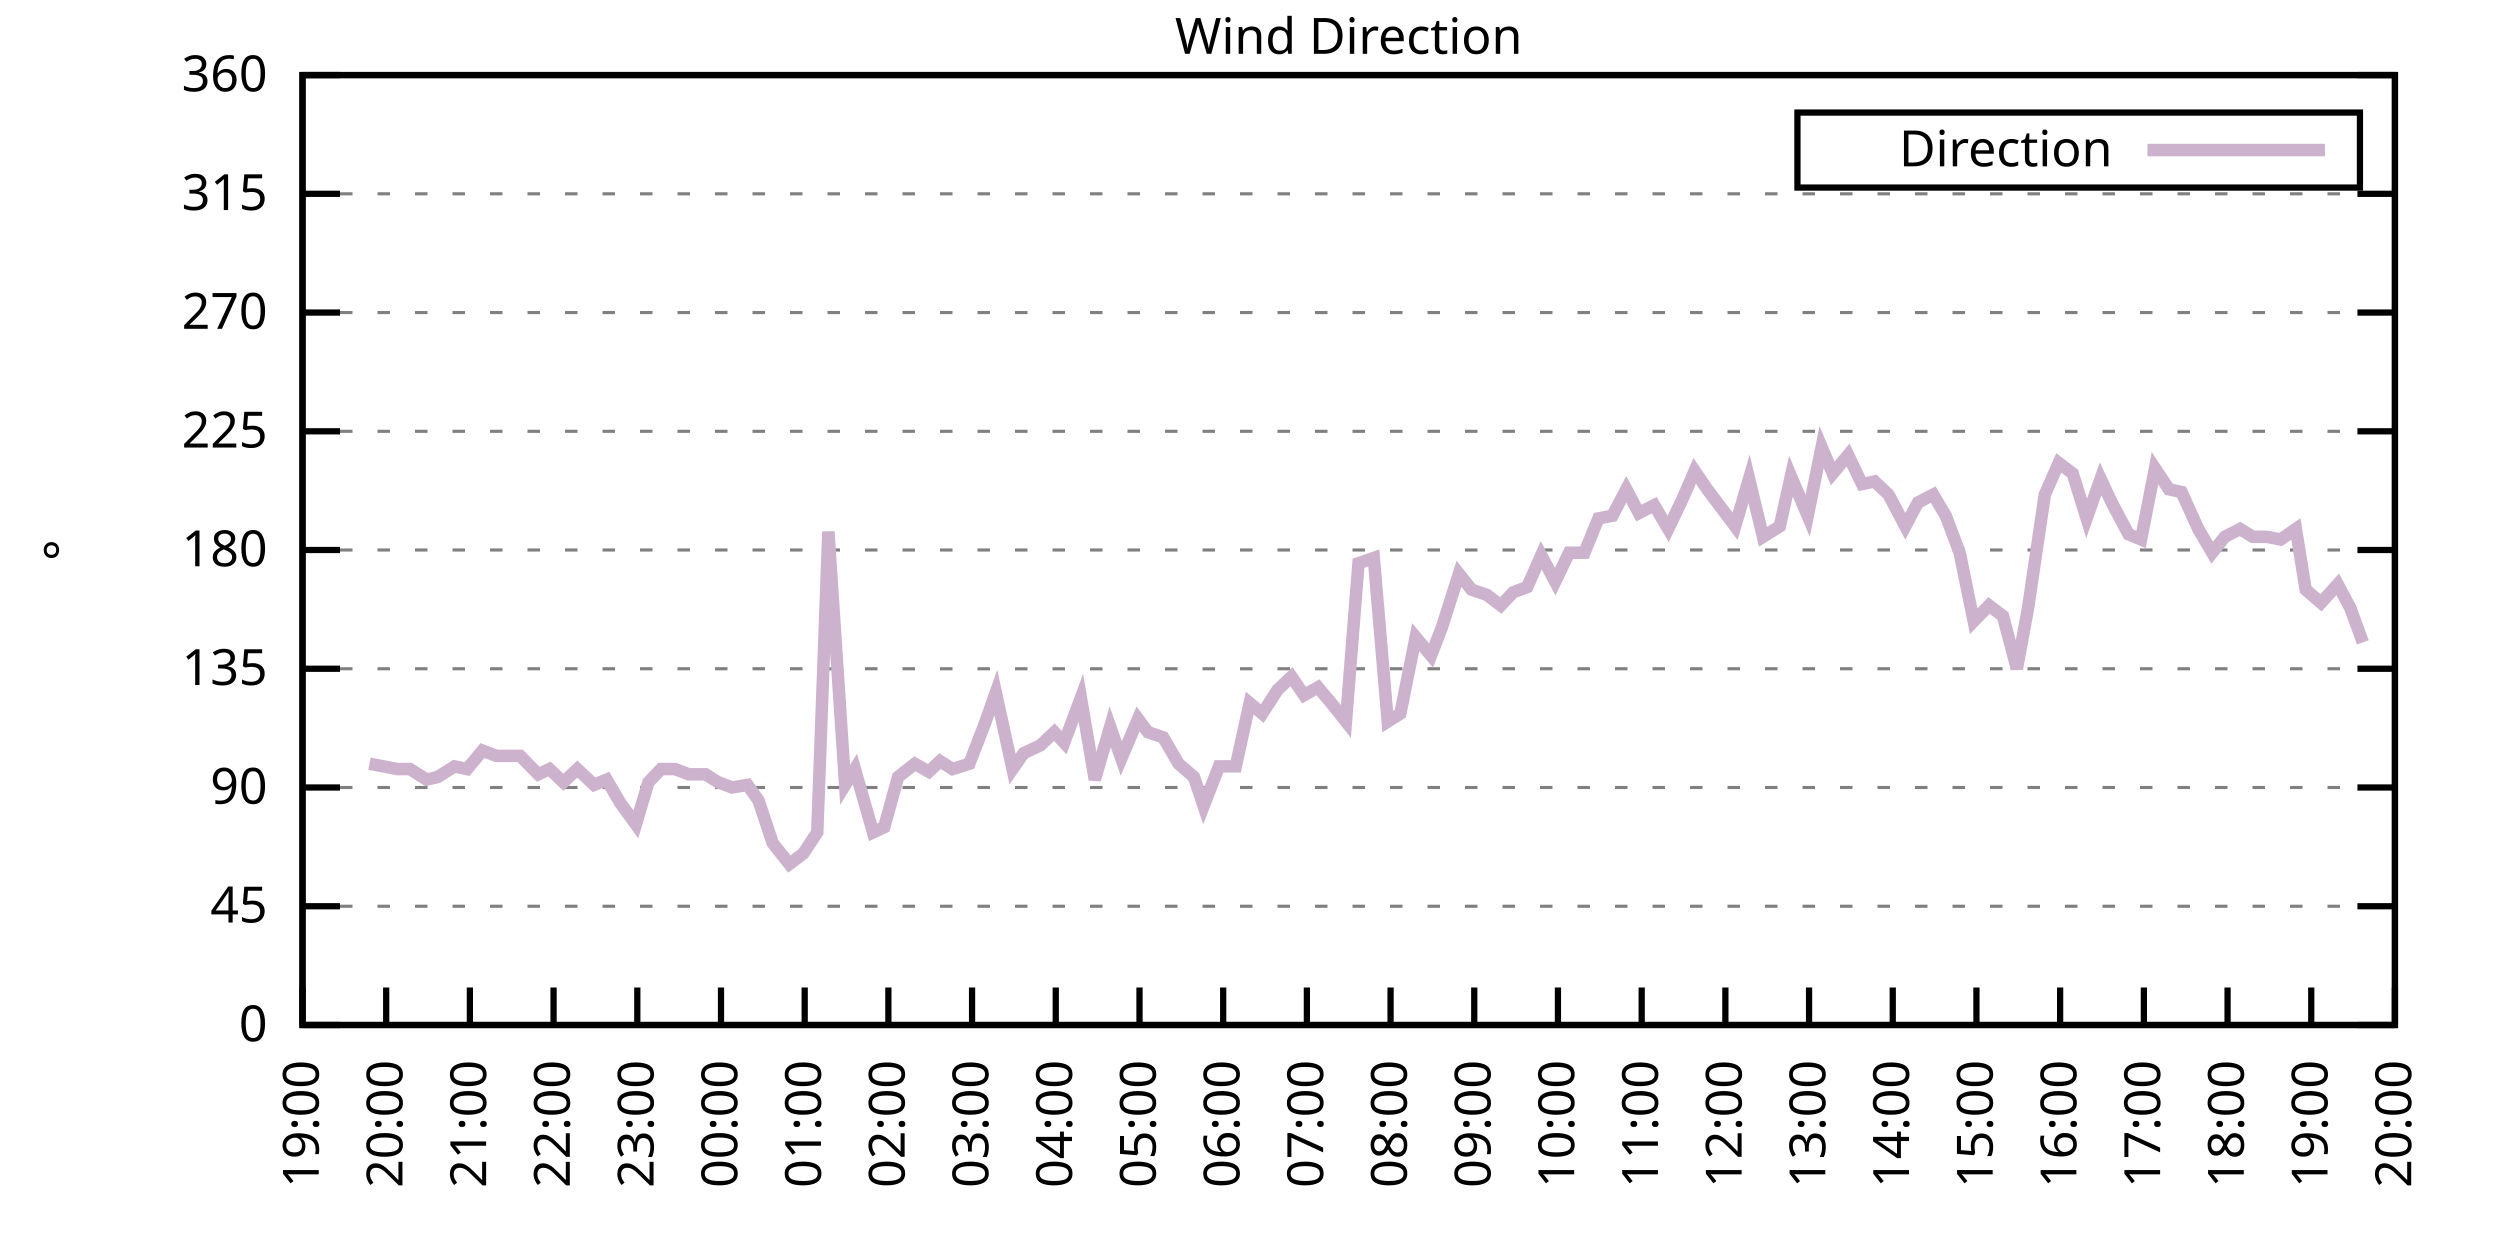
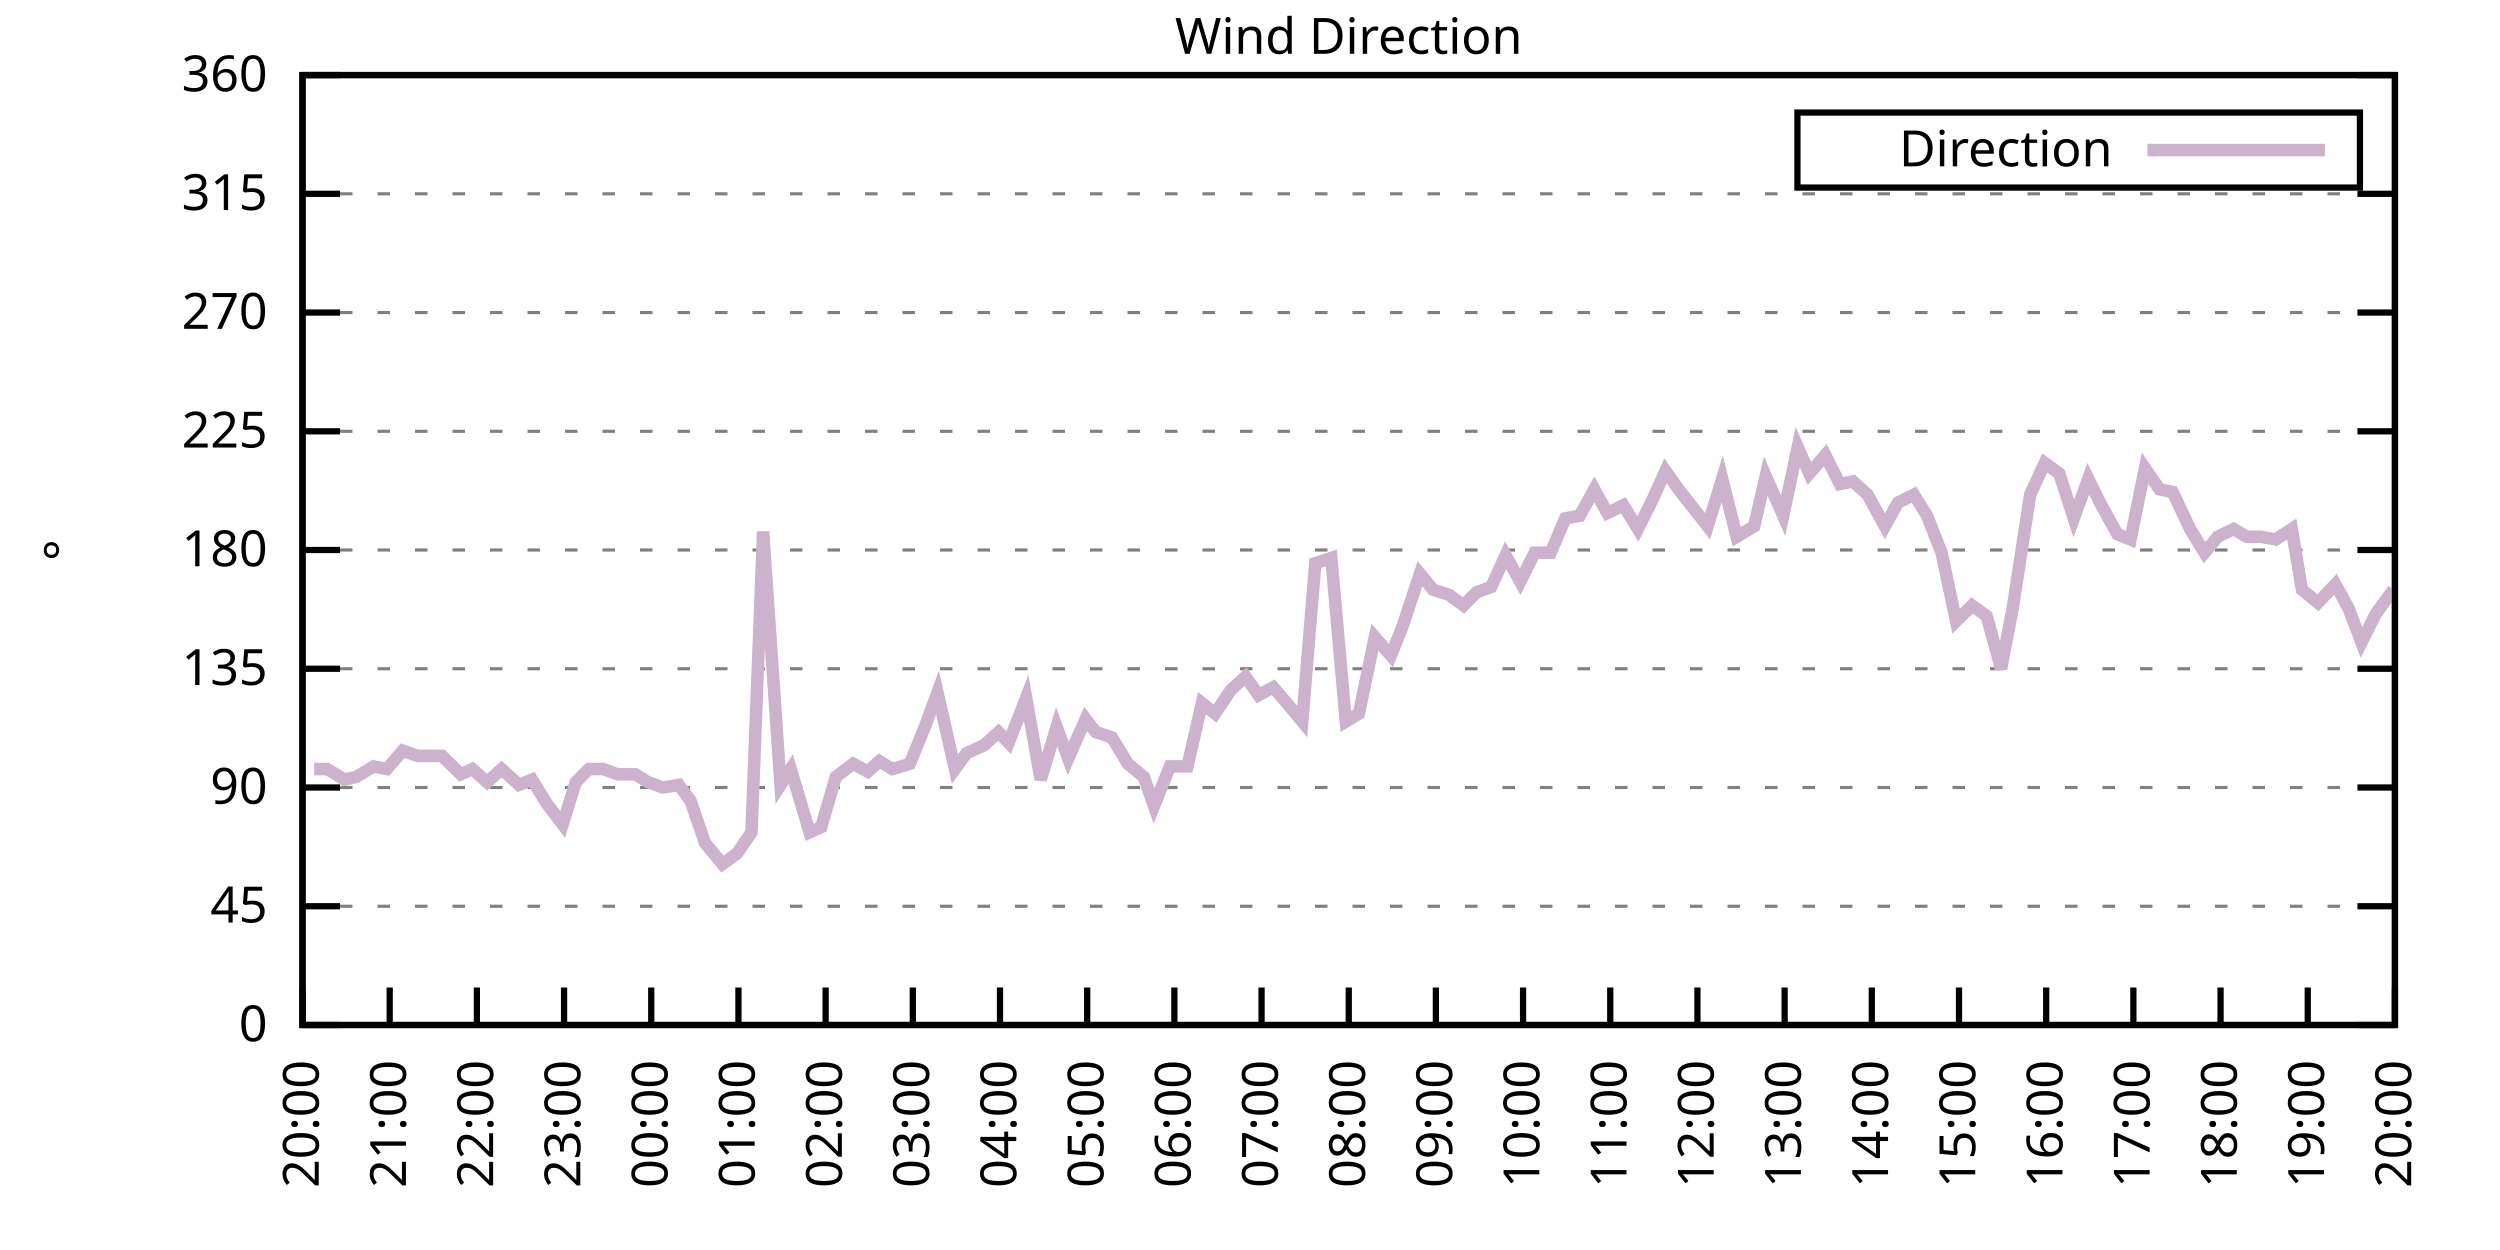
<svg xmlns="http://www.w3.org/2000/svg" xmlns:xlink="http://www.w3.org/1999/xlink" width="400" height="200" viewBox="0 0 400 200">
  <g id="gnuplot_canvas">
    <rect x="0" y="0" width="400" height="200" fill="none" />
    <defs>
      <circle id="gpDot" r="0.5" stroke-width="0.5" stroke="currentColor" />
      <path id="gpPt0" stroke-width="0.333" stroke="currentColor" d="M-1,0 h2 M0,-1 v2" />
      <path id="gpPt1" stroke-width="0.333" stroke="currentColor" d="M-1,-1 L1,1 M1,-1 L-1,1" />
      <path id="gpPt2" stroke-width="0.333" stroke="currentColor" d="M-1,0 L1,0 M0,-1 L0,1 M-1,-1 L1,1 M-1,1 L1,-1" />
      <rect id="gpPt3" stroke-width="0.333" stroke="currentColor" x="-1" y="-1" width="2" height="2" />
      <rect id="gpPt4" stroke-width="0.333" stroke="currentColor" fill="currentColor" x="-1" y="-1" width="2" height="2" />
      <circle id="gpPt5" stroke-width="0.333" stroke="currentColor" cx="0" cy="0" r="1" />
      <use xlink:href="#gpPt5" id="gpPt6" fill="currentColor" stroke="none" />
      <path id="gpPt7" stroke-width="0.333" stroke="currentColor" d="M0,-1.33 L-1.33,0.67 L1.33,0.67 z" />
      <use xlink:href="#gpPt7" id="gpPt8" fill="currentColor" stroke="none" />
      <use xlink:href="#gpPt7" id="gpPt9" stroke="currentColor" transform="rotate(180)" />
      <use xlink:href="#gpPt9" id="gpPt10" fill="currentColor" stroke="none" />
      <use xlink:href="#gpPt3" id="gpPt11" stroke="currentColor" transform="rotate(45)" />
      <use xlink:href="#gpPt11" id="gpPt12" fill="currentColor" stroke="none" />
      <path id="gpPt13" stroke-width="0.333" stroke="currentColor" d="M0,1.330 L1.265,0.411 L0.782,-1.067 L-0.782,-1.076 L-1.265,0.411 z" />
      <use xlink:href="#gpPt13" id="gpPt14" fill="currentColor" stroke="none" />
      <filter id="textbox" filterUnits="objectBoundingBox" x="0" y="0" height="1" width="1">
        <feFlood flood-color="white" flood-opacity="1" result="bgnd" />
        <feComposite in="SourceGraphic" in2="bgnd" operator="atop" />
      </filter>
      <filter id="greybox" filterUnits="objectBoundingBox" x="0" y="0" height="1" width="1">
        <feFlood flood-color="lightgrey" flood-opacity="1" result="grey" />
        <feComposite in="SourceGraphic" in2="grey" operator="atop" />
      </filter>
    </defs>
    <g fill="none" color="white" stroke="currentColor" stroke-width="1.00" stroke-linecap="butt" stroke-linejoin="miter">
</g>
    <g fill="none" color="black" stroke="currentColor" stroke-width="1.00" stroke-linecap="butt" stroke-linejoin="miter">
      <g stroke="none" shape-rendering="crispEdges">
        <polygon fill="rgb(255, 255, 255)" points="48.40,164.00 383.18,164.00 383.18,12.02 48.40,12.02 " />
      </g>
    </g>
    <g fill="none" color="black" stroke="currentColor" stroke-width="1.00" stroke-linecap="butt" stroke-linejoin="miter">
</g>
    <g fill="none" color="black" stroke="black" stroke-width="0.50" stroke-linecap="butt" stroke-linejoin="miter">
</g>
    <g fill="none" color="gray" stroke="currentColor" stroke-width="0.50" stroke-linecap="butt" stroke-linejoin="miter">
      <path stroke="gray" stroke-dasharray="2,4" class="gridline" d="M48.40,164.00 L383.19,164.00  " />
    </g>
    <g fill="none" color="gray" stroke="gray" stroke-width="1.00" stroke-linecap="butt" stroke-linejoin="miter">
</g>
    <g fill="none" color="black" stroke="currentColor" stroke-width="1.00" stroke-linecap="butt" stroke-linejoin="miter">
      <path stroke="black" d="M48.40,164.00 L54.40,164.00 M383.19,164.00 L377.19,164.00  " />
      <g transform="translate(42.80,166.60)" stroke="none" fill="black" font-family="Sans" font-size="8.00" text-anchor="end">
        <text>
          <tspan font-family="Sans"> 0</tspan>
        </text>
      </g>
    </g>
    <g fill="none" color="black" stroke="currentColor" stroke-width="1.00" stroke-linecap="butt" stroke-linejoin="miter">
</g>
    <g fill="none" color="black" stroke="black" stroke-width="0.50" stroke-linecap="butt" stroke-linejoin="miter">
</g>
    <g fill="none" color="gray" stroke="currentColor" stroke-width="0.50" stroke-linecap="butt" stroke-linejoin="miter">
      <path stroke="gray" stroke-dasharray="2,4" class="gridline" d="M48.40,145.00 L383.19,145.00  " />
    </g>
    <g fill="none" color="gray" stroke="gray" stroke-width="1.00" stroke-linecap="butt" stroke-linejoin="miter">
</g>
    <g fill="none" color="black" stroke="currentColor" stroke-width="1.00" stroke-linecap="butt" stroke-linejoin="miter">
      <path stroke="black" d="M48.40,145.00 L54.40,145.00 M383.19,145.00 L377.19,145.00  " />
      <g transform="translate(42.80,147.60)" stroke="none" fill="black" font-family="Sans" font-size="8.00" text-anchor="end">
        <text>
          <tspan font-family="Sans"> 45</tspan>
        </text>
      </g>
    </g>
    <g fill="none" color="black" stroke="currentColor" stroke-width="1.00" stroke-linecap="butt" stroke-linejoin="miter">
</g>
    <g fill="none" color="black" stroke="black" stroke-width="0.50" stroke-linecap="butt" stroke-linejoin="miter">
</g>
    <g fill="none" color="gray" stroke="currentColor" stroke-width="0.50" stroke-linecap="butt" stroke-linejoin="miter">
      <path stroke="gray" stroke-dasharray="2,4" class="gridline" d="M48.40,126.00 L383.19,126.00  " />
    </g>
    <g fill="none" color="gray" stroke="gray" stroke-width="1.00" stroke-linecap="butt" stroke-linejoin="miter">
</g>
    <g fill="none" color="black" stroke="currentColor" stroke-width="1.00" stroke-linecap="butt" stroke-linejoin="miter">
      <path stroke="black" d="M48.40,126.00 L54.40,126.00 M383.19,126.00 L377.19,126.00  " />
      <g transform="translate(42.80,128.60)" stroke="none" fill="black" font-family="Sans" font-size="8.00" text-anchor="end">
        <text>
          <tspan font-family="Sans"> 90</tspan>
        </text>
      </g>
    </g>
    <g fill="none" color="black" stroke="currentColor" stroke-width="1.00" stroke-linecap="butt" stroke-linejoin="miter">
</g>
    <g fill="none" color="black" stroke="black" stroke-width="0.50" stroke-linecap="butt" stroke-linejoin="miter">
</g>
    <g fill="none" color="gray" stroke="currentColor" stroke-width="0.50" stroke-linecap="butt" stroke-linejoin="miter">
      <path stroke="gray" stroke-dasharray="2,4" class="gridline" d="M48.40,107.00 L383.19,107.00  " />
    </g>
    <g fill="none" color="gray" stroke="gray" stroke-width="1.00" stroke-linecap="butt" stroke-linejoin="miter">
</g>
    <g fill="none" color="black" stroke="currentColor" stroke-width="1.00" stroke-linecap="butt" stroke-linejoin="miter">
      <path stroke="black" d="M48.40,107.00 L54.40,107.00 M383.19,107.00 L377.19,107.00  " />
      <g transform="translate(42.80,109.60)" stroke="none" fill="black" font-family="Sans" font-size="8.00" text-anchor="end">
        <text>
          <tspan font-family="Sans"> 135</tspan>
        </text>
      </g>
    </g>
    <g fill="none" color="black" stroke="currentColor" stroke-width="1.00" stroke-linecap="butt" stroke-linejoin="miter">
</g>
    <g fill="none" color="black" stroke="black" stroke-width="0.50" stroke-linecap="butt" stroke-linejoin="miter">
</g>
    <g fill="none" color="gray" stroke="currentColor" stroke-width="0.50" stroke-linecap="butt" stroke-linejoin="miter">
      <path stroke="gray" stroke-dasharray="2,4" class="gridline" d="M48.40,88.00 L383.19,88.00  " />
    </g>
    <g fill="none" color="gray" stroke="gray" stroke-width="1.00" stroke-linecap="butt" stroke-linejoin="miter">
</g>
    <g fill="none" color="black" stroke="currentColor" stroke-width="1.00" stroke-linecap="butt" stroke-linejoin="miter">
      <path stroke="black" d="M48.40,88.00 L54.40,88.00 M383.19,88.00 L377.19,88.00  " />
      <g transform="translate(42.80,90.60)" stroke="none" fill="black" font-family="Sans" font-size="8.00" text-anchor="end">
        <text>
          <tspan font-family="Sans"> 180</tspan>
        </text>
      </g>
    </g>
    <g fill="none" color="black" stroke="currentColor" stroke-width="1.00" stroke-linecap="butt" stroke-linejoin="miter">
</g>
    <g fill="none" color="black" stroke="black" stroke-width="0.50" stroke-linecap="butt" stroke-linejoin="miter">
</g>
    <g fill="none" color="gray" stroke="currentColor" stroke-width="0.50" stroke-linecap="butt" stroke-linejoin="miter">
      <path stroke="gray" stroke-dasharray="2,4" class="gridline" d="M48.40,69.01 L383.19,69.01  " />
    </g>
    <g fill="none" color="gray" stroke="gray" stroke-width="1.00" stroke-linecap="butt" stroke-linejoin="miter">
</g>
    <g fill="none" color="black" stroke="currentColor" stroke-width="1.00" stroke-linecap="butt" stroke-linejoin="miter">
      <path stroke="black" d="M48.40,69.01 L54.40,69.01 M383.19,69.01 L377.19,69.01  " />
      <g transform="translate(42.80,71.61)" stroke="none" fill="black" font-family="Sans" font-size="8.00" text-anchor="end">
        <text>
          <tspan font-family="Sans"> 225</tspan>
        </text>
      </g>
    </g>
    <g fill="none" color="black" stroke="currentColor" stroke-width="1.00" stroke-linecap="butt" stroke-linejoin="miter">
</g>
    <g fill="none" color="black" stroke="black" stroke-width="0.50" stroke-linecap="butt" stroke-linejoin="miter">
</g>
    <g fill="none" color="gray" stroke="currentColor" stroke-width="0.50" stroke-linecap="butt" stroke-linejoin="miter">
      <path stroke="gray" stroke-dasharray="2,4" class="gridline" d="M48.40,50.01 L383.19,50.01  " />
    </g>
    <g fill="none" color="gray" stroke="gray" stroke-width="1.00" stroke-linecap="butt" stroke-linejoin="miter">
</g>
    <g fill="none" color="black" stroke="currentColor" stroke-width="1.00" stroke-linecap="butt" stroke-linejoin="miter">
      <path stroke="black" d="M48.40,50.01 L54.40,50.01 M383.19,50.01 L377.19,50.01  " />
      <g transform="translate(42.80,52.61)" stroke="none" fill="black" font-family="Sans" font-size="8.00" text-anchor="end">
        <text>
          <tspan font-family="Sans"> 270</tspan>
        </text>
      </g>
    </g>
    <g fill="none" color="black" stroke="currentColor" stroke-width="1.00" stroke-linecap="butt" stroke-linejoin="miter">
</g>
    <g fill="none" color="black" stroke="black" stroke-width="0.50" stroke-linecap="butt" stroke-linejoin="miter">
</g>
    <g fill="none" color="gray" stroke="currentColor" stroke-width="0.50" stroke-linecap="butt" stroke-linejoin="miter">
      <path stroke="gray" stroke-dasharray="2,4" class="gridline" d="M48.40,31.01 L383.19,31.01  " />
    </g>
    <g fill="none" color="gray" stroke="gray" stroke-width="1.00" stroke-linecap="butt" stroke-linejoin="miter">
</g>
    <g fill="none" color="black" stroke="currentColor" stroke-width="1.00" stroke-linecap="butt" stroke-linejoin="miter">
      <path stroke="black" d="M48.40,31.01 L54.40,31.01 M383.19,31.01 L377.19,31.01  " />
      <g transform="translate(42.80,33.61)" stroke="none" fill="black" font-family="Sans" font-size="8.00" text-anchor="end">
        <text>
          <tspan font-family="Sans"> 315</tspan>
        </text>
      </g>
    </g>
    <g fill="none" color="black" stroke="currentColor" stroke-width="1.00" stroke-linecap="butt" stroke-linejoin="miter">
</g>
    <g fill="none" color="black" stroke="black" stroke-width="0.50" stroke-linecap="butt" stroke-linejoin="miter">
</g>
    <g fill="none" color="gray" stroke="currentColor" stroke-width="0.50" stroke-linecap="butt" stroke-linejoin="miter">
      <path stroke="gray" stroke-dasharray="2,4" class="gridline" d="M48.40,12.01 L383.19,12.01  " />
    </g>
    <g fill="none" color="gray" stroke="gray" stroke-width="1.00" stroke-linecap="butt" stroke-linejoin="miter">
</g>
    <g fill="none" color="black" stroke="currentColor" stroke-width="1.00" stroke-linecap="butt" stroke-linejoin="miter">
      <path stroke="black" d="M48.40,12.01 L54.40,12.01 M383.19,12.01 L377.19,12.01  " />
      <g transform="translate(42.80,14.61)" stroke="none" fill="black" font-family="Sans" font-size="8.00" text-anchor="end">
        <text>
          <tspan font-family="Sans"> 360</tspan>
        </text>
      </g>
    </g>
    <g fill="none" color="black" stroke="currentColor" stroke-width="1.00" stroke-linecap="butt" stroke-linejoin="miter">
      <path stroke="black" d="M48.40,164.00 L48.40,158.00  " />
      <g transform="translate(51.00,169.60) rotate(270.00)" stroke="none" fill="black" font-family="Sans" font-size="8.00" text-anchor="end">
        <text>
-           <tspan font-family="Sans">19:00</tspan>
-         </text>
-       </g>
-     </g>
-     <g fill="none" color="black" stroke="currentColor" stroke-width="1.00" stroke-linecap="butt" stroke-linejoin="miter">
-       <path stroke="black" d="M61.79,164.00 L61.79,158.00  " />
-       <g transform="translate(64.39,169.60) rotate(270.00)" stroke="none" fill="black" font-family="Sans" font-size="8.00" text-anchor="end">
-         <text>
          <tspan font-family="Sans">20:00</tspan>
        </text>
      </g>
    </g>
    <g fill="none" color="black" stroke="currentColor" stroke-width="1.00" stroke-linecap="butt" stroke-linejoin="miter">
-       <path stroke="black" d="M75.18,164.00 L75.18,158.00  " />
-       <g transform="translate(77.78,169.60) rotate(270.00)" stroke="none" fill="black" font-family="Sans" font-size="8.00" text-anchor="end">
+       <path stroke="black" d="M62.35,164.00 L62.35,158.00  " />
+       <g transform="translate(64.95,169.60) rotate(270.00)" stroke="none" fill="black" font-family="Sans" font-size="8.00" text-anchor="end">
        <text>
          <tspan font-family="Sans">21:00</tspan>
        </text>
      </g>
    </g>
    <g fill="none" color="black" stroke="currentColor" stroke-width="1.00" stroke-linecap="butt" stroke-linejoin="miter">
-       <path stroke="black" d="M88.57,164.00 L88.57,158.00  " />
-       <g transform="translate(91.17,169.60) rotate(270.00)" stroke="none" fill="black" font-family="Sans" font-size="8.00" text-anchor="end">
+       <path stroke="black" d="M76.30,164.00 L76.30,158.00  " />
+       <g transform="translate(78.90,169.60) rotate(270.00)" stroke="none" fill="black" font-family="Sans" font-size="8.00" text-anchor="end">
        <text>
          <tspan font-family="Sans">22:00</tspan>
        </text>
      </g>
    </g>
    <g fill="none" color="black" stroke="currentColor" stroke-width="1.00" stroke-linecap="butt" stroke-linejoin="miter">
-       <path stroke="black" d="M101.97,164.00 L101.97,158.00  " />
-       <g transform="translate(104.57,169.60) rotate(270.00)" stroke="none" fill="black" font-family="Sans" font-size="8.00" text-anchor="end">
+       <path stroke="black" d="M90.25,164.00 L90.25,158.00  " />
+       <g transform="translate(92.85,169.60) rotate(270.00)" stroke="none" fill="black" font-family="Sans" font-size="8.00" text-anchor="end">
        <text>
          <tspan font-family="Sans">23:00</tspan>
        </text>
      </g>
    </g>
    <g fill="none" color="black" stroke="currentColor" stroke-width="1.00" stroke-linecap="butt" stroke-linejoin="miter">
-       <path stroke="black" d="M115.36,164.00 L115.36,158.00  " />
-       <g transform="translate(117.96,169.60) rotate(270.00)" stroke="none" fill="black" font-family="Sans" font-size="8.00" text-anchor="end">
+       <path stroke="black" d="M104.20,164.00 L104.20,158.00  " />
+       <g transform="translate(106.80,169.60) rotate(270.00)" stroke="none" fill="black" font-family="Sans" font-size="8.00" text-anchor="end">
        <text>
          <tspan font-family="Sans">00:00</tspan>
        </text>
      </g>
    </g>
    <g fill="none" color="black" stroke="currentColor" stroke-width="1.00" stroke-linecap="butt" stroke-linejoin="miter">
-       <path stroke="black" d="M128.75,164.00 L128.75,158.00  " />
-       <g transform="translate(131.35,169.60) rotate(270.00)" stroke="none" fill="black" font-family="Sans" font-size="8.00" text-anchor="end">
+       <path stroke="black" d="M118.15,164.00 L118.15,158.00  " />
+       <g transform="translate(120.75,169.60) rotate(270.00)" stroke="none" fill="black" font-family="Sans" font-size="8.00" text-anchor="end">
        <text>
          <tspan font-family="Sans">01:00</tspan>
        </text>
      </g>
    </g>
    <g fill="none" color="black" stroke="currentColor" stroke-width="1.00" stroke-linecap="butt" stroke-linejoin="miter">
-       <path stroke="black" d="M142.14,164.00 L142.14,158.00  " />
-       <g transform="translate(144.74,169.60) rotate(270.00)" stroke="none" fill="black" font-family="Sans" font-size="8.00" text-anchor="end">
+       <path stroke="black" d="M132.10,164.00 L132.10,158.00  " />
+       <g transform="translate(134.70,169.60) rotate(270.00)" stroke="none" fill="black" font-family="Sans" font-size="8.00" text-anchor="end">
        <text>
          <tspan font-family="Sans">02:00</tspan>
        </text>
      </g>
    </g>
    <g fill="none" color="black" stroke="currentColor" stroke-width="1.00" stroke-linecap="butt" stroke-linejoin="miter">
-       <path stroke="black" d="M155.53,164.00 L155.53,158.00  " />
-       <g transform="translate(158.13,169.60) rotate(270.00)" stroke="none" fill="black" font-family="Sans" font-size="8.00" text-anchor="end">
+       <path stroke="black" d="M146.05,164.00 L146.05,158.00  " />
+       <g transform="translate(148.65,169.60) rotate(270.00)" stroke="none" fill="black" font-family="Sans" font-size="8.00" text-anchor="end">
        <text>
          <tspan font-family="Sans">03:00</tspan>
        </text>
      </g>
    </g>
    <g fill="none" color="black" stroke="currentColor" stroke-width="1.00" stroke-linecap="butt" stroke-linejoin="miter">
-       <path stroke="black" d="M168.92,164.00 L168.92,158.00  " />
-       <g transform="translate(171.52,169.60) rotate(270.00)" stroke="none" fill="black" font-family="Sans" font-size="8.00" text-anchor="end">
+       <path stroke="black" d="M160.00,164.00 L160.00,158.00  " />
+       <g transform="translate(162.60,169.60) rotate(270.00)" stroke="none" fill="black" font-family="Sans" font-size="8.00" text-anchor="end">
        <text>
          <tspan font-family="Sans">04:00</tspan>
        </text>
      </g>
    </g>
    <g fill="none" color="black" stroke="currentColor" stroke-width="1.00" stroke-linecap="butt" stroke-linejoin="miter">
-       <path stroke="black" d="M182.32,164.00 L182.32,158.00  " />
-       <g transform="translate(184.92,169.60) rotate(270.00)" stroke="none" fill="black" font-family="Sans" font-size="8.00" text-anchor="end">
+       <path stroke="black" d="M173.95,164.00 L173.95,158.00  " />
+       <g transform="translate(176.55,169.60) rotate(270.00)" stroke="none" fill="black" font-family="Sans" font-size="8.00" text-anchor="end">
        <text>
          <tspan font-family="Sans">05:00</tspan>
        </text>
      </g>
    </g>
    <g fill="none" color="black" stroke="currentColor" stroke-width="1.00" stroke-linecap="butt" stroke-linejoin="miter">
-       <path stroke="black" d="M195.71,164.00 L195.71,158.00  " />
-       <g transform="translate(198.31,169.60) rotate(270.00)" stroke="none" fill="black" font-family="Sans" font-size="8.00" text-anchor="end">
+       <path stroke="black" d="M187.90,164.00 L187.90,158.00  " />
+       <g transform="translate(190.50,169.60) rotate(270.00)" stroke="none" fill="black" font-family="Sans" font-size="8.00" text-anchor="end">
        <text>
          <tspan font-family="Sans">06:00</tspan>
        </text>
      </g>
    </g>
    <g fill="none" color="black" stroke="currentColor" stroke-width="1.00" stroke-linecap="butt" stroke-linejoin="miter">
-       <path stroke="black" d="M209.10,164.00 L209.10,158.00  " />
-       <g transform="translate(211.70,169.60) rotate(270.00)" stroke="none" fill="black" font-family="Sans" font-size="8.00" text-anchor="end">
+       <path stroke="black" d="M201.85,164.00 L201.85,158.00  " />
+       <g transform="translate(204.45,169.60) rotate(270.00)" stroke="none" fill="black" font-family="Sans" font-size="8.00" text-anchor="end">
        <text>
          <tspan font-family="Sans">07:00</tspan>
        </text>
      </g>
    </g>
    <g fill="none" color="black" stroke="currentColor" stroke-width="1.00" stroke-linecap="butt" stroke-linejoin="miter">
-       <path stroke="black" d="M222.49,164.00 L222.49,158.00  " />
-       <g transform="translate(225.09,169.60) rotate(270.00)" stroke="none" fill="black" font-family="Sans" font-size="8.00" text-anchor="end">
+       <path stroke="black" d="M215.80,164.00 L215.80,158.00  " />
+       <g transform="translate(218.40,169.60) rotate(270.00)" stroke="none" fill="black" font-family="Sans" font-size="8.00" text-anchor="end">
        <text>
          <tspan font-family="Sans">08:00</tspan>
        </text>
      </g>
    </g>
    <g fill="none" color="black" stroke="currentColor" stroke-width="1.00" stroke-linecap="butt" stroke-linejoin="miter">
-       <path stroke="black" d="M235.88,164.00 L235.88,158.00  " />
-       <g transform="translate(238.48,169.60) rotate(270.00)" stroke="none" fill="black" font-family="Sans" font-size="8.00" text-anchor="end">
+       <path stroke="black" d="M229.74,164.00 L229.74,158.00  " />
+       <g transform="translate(232.34,169.60) rotate(270.00)" stroke="none" fill="black" font-family="Sans" font-size="8.00" text-anchor="end">
        <text>
          <tspan font-family="Sans">09:00</tspan>
        </text>
      </g>
    </g>
    <g fill="none" color="black" stroke="currentColor" stroke-width="1.00" stroke-linecap="butt" stroke-linejoin="miter">
-       <path stroke="black" d="M249.27,164.00 L249.27,158.00  " />
-       <g transform="translate(251.87,169.60) rotate(270.00)" stroke="none" fill="black" font-family="Sans" font-size="8.00" text-anchor="end">
+       <path stroke="black" d="M243.69,164.00 L243.69,158.00  " />
+       <g transform="translate(246.29,169.60) rotate(270.00)" stroke="none" fill="black" font-family="Sans" font-size="8.00" text-anchor="end">
        <text>
          <tspan font-family="Sans">10:00</tspan>
        </text>
      </g>
    </g>
    <g fill="none" color="black" stroke="currentColor" stroke-width="1.00" stroke-linecap="butt" stroke-linejoin="miter">
-       <path stroke="black" d="M262.67,164.00 L262.67,158.00  " />
-       <g transform="translate(265.27,169.60) rotate(270.00)" stroke="none" fill="black" font-family="Sans" font-size="8.00" text-anchor="end">
+       <path stroke="black" d="M257.64,164.00 L257.64,158.00  " />
+       <g transform="translate(260.24,169.60) rotate(270.00)" stroke="none" fill="black" font-family="Sans" font-size="8.00" text-anchor="end">
        <text>
          <tspan font-family="Sans">11:00</tspan>
        </text>
      </g>
    </g>
    <g fill="none" color="black" stroke="currentColor" stroke-width="1.00" stroke-linecap="butt" stroke-linejoin="miter">
-       <path stroke="black" d="M276.06,164.00 L276.06,158.00  " />
-       <g transform="translate(278.66,169.60) rotate(270.00)" stroke="none" fill="black" font-family="Sans" font-size="8.00" text-anchor="end">
+       <path stroke="black" d="M271.59,164.00 L271.59,158.00  " />
+       <g transform="translate(274.19,169.60) rotate(270.00)" stroke="none" fill="black" font-family="Sans" font-size="8.00" text-anchor="end">
        <text>
          <tspan font-family="Sans">12:00</tspan>
        </text>
      </g>
    </g>
    <g fill="none" color="black" stroke="currentColor" stroke-width="1.00" stroke-linecap="butt" stroke-linejoin="miter">
-       <path stroke="black" d="M289.45,164.00 L289.45,158.00  " />
-       <g transform="translate(292.05,169.60) rotate(270.00)" stroke="none" fill="black" font-family="Sans" font-size="8.00" text-anchor="end">
+       <path stroke="black" d="M285.54,164.00 L285.54,158.00  " />
+       <g transform="translate(288.14,169.60) rotate(270.00)" stroke="none" fill="black" font-family="Sans" font-size="8.00" text-anchor="end">
        <text>
          <tspan font-family="Sans">13:00</tspan>
        </text>
      </g>
    </g>
    <g fill="none" color="black" stroke="currentColor" stroke-width="1.00" stroke-linecap="butt" stroke-linejoin="miter">
-       <path stroke="black" d="M302.84,164.00 L302.84,158.00  " />
-       <g transform="translate(305.44,169.60) rotate(270.00)" stroke="none" fill="black" font-family="Sans" font-size="8.00" text-anchor="end">
+       <path stroke="black" d="M299.49,164.00 L299.49,158.00  " />
+       <g transform="translate(302.09,169.60) rotate(270.00)" stroke="none" fill="black" font-family="Sans" font-size="8.00" text-anchor="end">
        <text>
          <tspan font-family="Sans">14:00</tspan>
        </text>
      </g>
    </g>
    <g fill="none" color="black" stroke="currentColor" stroke-width="1.00" stroke-linecap="butt" stroke-linejoin="miter">
-       <path stroke="black" d="M316.23,164.00 L316.23,158.00  " />
-       <g transform="translate(318.83,169.60) rotate(270.00)" stroke="none" fill="black" font-family="Sans" font-size="8.00" text-anchor="end">
+       <path stroke="black" d="M313.44,164.00 L313.44,158.00  " />
+       <g transform="translate(316.04,169.60) rotate(270.00)" stroke="none" fill="black" font-family="Sans" font-size="8.00" text-anchor="end">
        <text>
          <tspan font-family="Sans">15:00</tspan>
        </text>
      </g>
    </g>
    <g fill="none" color="black" stroke="currentColor" stroke-width="1.00" stroke-linecap="butt" stroke-linejoin="miter">
-       <path stroke="black" d="M329.62,164.00 L329.62,158.00  " />
-       <g transform="translate(332.22,169.60) rotate(270.00)" stroke="none" fill="black" font-family="Sans" font-size="8.00" text-anchor="end">
+       <path stroke="black" d="M327.39,164.00 L327.39,158.00  " />
+       <g transform="translate(329.99,169.60) rotate(270.00)" stroke="none" fill="black" font-family="Sans" font-size="8.00" text-anchor="end">
        <text>
          <tspan font-family="Sans">16:00</tspan>
        </text>
      </g>
    </g>
    <g fill="none" color="black" stroke="currentColor" stroke-width="1.00" stroke-linecap="butt" stroke-linejoin="miter">
-       <path stroke="black" d="M343.02,164.00 L343.02,158.00  " />
-       <g transform="translate(345.62,169.60) rotate(270.00)" stroke="none" fill="black" font-family="Sans" font-size="8.00" text-anchor="end">
+       <path stroke="black" d="M341.34,164.00 L341.34,158.00  " />
+       <g transform="translate(343.94,169.60) rotate(270.00)" stroke="none" fill="black" font-family="Sans" font-size="8.00" text-anchor="end">
        <text>
          <tspan font-family="Sans">17:00</tspan>
        </text>
      </g>
    </g>
    <g fill="none" color="black" stroke="currentColor" stroke-width="1.00" stroke-linecap="butt" stroke-linejoin="miter">
-       <path stroke="black" d="M356.41,164.00 L356.41,158.00  " />
-       <g transform="translate(359.01,169.60) rotate(270.00)" stroke="none" fill="black" font-family="Sans" font-size="8.00" text-anchor="end">
+       <path stroke="black" d="M355.29,164.00 L355.29,158.00  " />
+       <g transform="translate(357.89,169.60) rotate(270.00)" stroke="none" fill="black" font-family="Sans" font-size="8.00" text-anchor="end">
        <text>
          <tspan font-family="Sans">18:00</tspan>
        </text>
      </g>
    </g>
    <g fill="none" color="black" stroke="currentColor" stroke-width="1.00" stroke-linecap="butt" stroke-linejoin="miter">
-       <path stroke="black" d="M369.80,164.00 L369.80,158.00  " />
-       <g transform="translate(372.40,169.60) rotate(270.00)" stroke="none" fill="black" font-family="Sans" font-size="8.00" text-anchor="end">
+       <path stroke="black" d="M369.24,164.00 L369.24,158.00  " />
+       <g transform="translate(371.84,169.60) rotate(270.00)" stroke="none" fill="black" font-family="Sans" font-size="8.00" text-anchor="end">
        <text>
          <tspan font-family="Sans">19:00</tspan>
        </text>
      </g>
    </g>
    <g fill="none" color="black" stroke="currentColor" stroke-width="1.00" stroke-linecap="butt" stroke-linejoin="miter">
      <path stroke="black" d="M383.19,164.00 L383.19,158.00  " />
      <g transform="translate(385.79,169.60) rotate(270.00)" stroke="none" fill="black" font-family="Sans" font-size="8.00" text-anchor="end">
        <text>
          <tspan font-family="Sans">20:00</tspan>
        </text>
      </g>
    </g>
    <g fill="none" color="black" stroke="currentColor" stroke-width="1.00" stroke-linecap="butt" stroke-linejoin="miter">
</g>
    <g fill="none" color="black" stroke="currentColor" stroke-width="1.00" stroke-linecap="butt" stroke-linejoin="miter">
      <path stroke="black" d="M48.40,12.01 L48.40,164.00 L383.19,164.00 L383.19,12.01 L48.40,12.01 Z  " />
    </g>
    <g fill="none" color="black" stroke="currentColor" stroke-width="1.00" stroke-linecap="butt" stroke-linejoin="miter">
</g>
    <g fill="none" color="black" stroke="currentColor" stroke-width="1.00" stroke-linecap="butt" stroke-linejoin="miter">
      <path stroke="black" d="M287.59,30.01 L287.59,18.01 L377.59,18.01 L377.59,30.01 L287.59,30.01 Z  " />
    </g>
    <g id="Wind_direction_plot_1">
      <g fill="none" color="white" stroke="black" stroke-width="2.00" stroke-linecap="butt" stroke-linejoin="miter">
</g>
      <g fill="none" color="black" stroke="currentColor" stroke-width="2.00" stroke-linecap="butt" stroke-linejoin="miter">
        <g transform="translate(337.99,26.61)" stroke="none" fill="black" font-family="Sans" font-size="8.00" text-anchor="end">
          <text>
            <tspan font-family="Sans">Direction</tspan>
          </text>
        </g>
      </g>
      <g fill="none" color="black" stroke="currentColor" stroke-width="2.00" stroke-linecap="butt" stroke-linejoin="miter">
-         <path stroke="rgb(204, 178, 204)" d="M343.59,24.01 L371.99,24.01 M59.11,122.20 L61.35,122.62 L63.58,123.05 L65.59,123.05 L68.26,124.74 L70.05,124.31   L72.73,122.62 L74.74,123.05 L77.19,120.09 L79.42,120.94 L81.43,120.94 L83.22,120.94 L86.12,123.89 L87.91,123.05   L90.14,125.16 L92.37,123.05 L95.05,125.58 L97.06,124.74 L99.29,128.54 L101.74,131.91 L103.75,125.16 L105.76,123.05   L107.99,123.05 L110.22,123.89 L112.90,123.89 L114.91,125.16 L117.14,126.00 L119.60,125.58 L121.38,128.11 L123.62,134.87   L126.29,138.25 L128.53,136.56 L130.76,133.18 L132.54,85.05 L135.22,125.58 L136.78,123.05 L139.69,133.18 L141.47,132.34   L143.70,124.31 L146.38,122.20 L148.61,123.47 L150.40,121.78 L152.41,123.05 L155.09,122.20 L157.54,115.87 L159.33,110.80   L162.01,123.05 L163.79,120.51 L166.47,119.25 L168.70,117.14 L170.26,118.83 L172.94,111.65 L175.17,124.74 L177.63,116.29   L179.41,121.36 L182.09,115.03 L183.66,117.14 L186.11,117.98 L188.57,122.20 L191.02,124.31 L192.58,128.96 L195.04,122.62   L197.72,122.62 L199.95,112.49 L201.96,114.18 L204.41,110.38 L206.64,108.27 L208.65,111.23 L210.88,109.96 L213.34,112.91   L215.35,115.45 L217.36,90.12 L219.81,89.27 L222.04,115.45 L224.05,114.18 L226.51,101.94 L228.96,104.89 L230.75,100.25   L233.43,91.80 L235.44,94.34 L237.89,95.18 L240.12,96.87 L242.13,94.76 L244.36,93.92 L246.60,88.85 L248.83,93.07   L251.06,88.43 L253.51,88.43 L255.75,82.94 L257.98,82.52 L260.21,78.29 L262.22,82.09 L264.67,80.83 L266.91,84.63   L269.14,79.98 L271.15,75.34 L273.16,78.29 L275.39,81.25 L277.62,84.21 L279.85,76.61 L282.08,85.89 L284.76,84.21   L286.55,76.18 L289.23,82.52 L291.46,71.54 L293.24,75.76 L295.70,72.81 L297.93,77.45 L299.94,77.03 L302.17,79.14   L304.85,84.21 L306.86,80.41 L309.31,79.14 L311.32,82.52 L313.55,88.43 L315.79,99.40 L318.24,96.87 L320.47,98.56   L322.70,107.00 L324.49,97.29 L327.17,79.14 L329.40,74.07 L331.63,75.76 L333.86,82.94 L336.10,76.61 L337.88,80.41   L340.56,85.47 L342.57,86.32 L344.80,74.92 L347.03,78.29 L349.04,78.72 L351.72,84.63 L353.95,88.43 L355.96,85.89   L358.42,84.63 L360.42,85.89 L362.66,85.89 L364.89,86.32 L367.34,84.63 L368.91,94.34 L371.36,96.45 L374.04,93.49   L376.05,97.29 L378.06,102.78  " />
+         <path stroke="rgb(204, 178, 204)" d="M343.59,24.01 L371.99,24.01 M50.26,123.05 L52.35,123.05 L55.14,124.74 L57.00,124.31 L59.79,122.62 L61.88,123.05   L64.44,120.09 L66.77,120.94 L68.86,120.94 L70.72,120.94 L73.74,123.89 L75.60,123.05 L77.93,125.16 L80.25,123.05   L83.04,125.58 L85.13,124.74 L87.46,128.54 L90.02,131.91 L92.11,125.16 L94.20,123.05 L96.53,123.05 L98.85,123.89   L101.64,123.89 L103.73,125.16 L106.06,126.00 L108.62,125.58 L110.48,128.11 L112.80,134.87 L115.59,138.25 L117.92,136.56   L120.24,133.18 L122.10,85.05 L124.89,125.58 L126.52,123.05 L129.54,133.18 L131.40,132.34 L133.72,124.31 L136.51,122.20   L138.84,123.47 L140.70,121.78 L142.79,123.05 L145.58,122.20 L148.14,115.87 L150.00,110.80 L152.79,123.05 L154.65,120.51   L157.44,119.25 L159.76,117.14 L161.39,118.83 L164.18,111.65 L166.51,124.74 L169.06,116.29 L170.92,121.36 L173.71,115.03   L175.34,117.14 L177.90,117.98 L180.46,122.20 L183.01,124.31 L184.64,128.96 L187.20,122.62 L189.99,122.62 L192.31,112.49   L194.41,114.18 L196.96,110.38 L199.29,108.27 L201.38,111.23 L203.71,109.96 L206.26,112.91 L208.36,115.45 L210.45,90.12   L213.01,89.27 L215.33,115.45 L217.42,114.18 L219.98,101.94 L222.54,104.89 L224.40,100.25 L227.19,91.80 L229.28,94.34   L231.84,95.18 L234.16,96.87 L236.25,94.76 L238.58,93.92 L240.90,88.85 L243.23,93.07 L245.55,88.43 L248.11,88.43   L250.44,82.94 L252.76,82.52 L255.09,78.29 L257.18,82.09 L259.74,80.83 L262.06,84.63 L264.39,79.98 L266.48,75.34   L268.57,78.29 L270.90,81.25 L273.22,84.21 L275.55,76.61 L277.87,85.89 L280.66,84.21 L282.52,76.18 L285.31,82.52   L287.64,71.54 L289.50,75.76 L292.05,72.81 L294.38,77.45 L296.47,77.03 L298.80,79.14 L301.58,84.21 L303.68,80.41   L306.23,79.14 L308.33,82.52 L310.65,88.43 L312.98,99.40 L315.53,96.87 L317.86,98.56 L320.18,107.00 L322.04,97.29   L324.83,79.14 L327.16,74.07 L329.48,75.76 L331.81,82.94 L334.13,76.61 L335.99,80.41 L338.78,85.47 L340.88,86.32   L343.20,74.92 L345.53,78.29 L347.62,78.72 L350.41,84.63 L352.73,88.43 L354.83,85.89 L357.38,84.63 L359.48,85.89   L361.80,85.89 L364.13,86.32 L366.68,84.63 L368.31,94.34 L370.87,96.45 L373.66,93.49 L375.75,97.29 L377.84,102.78   L380.17,98.14 L382.96,94.34  " />
      </g>
    </g>
    <g fill="none" color="black" stroke="currentColor" stroke-width="2.00" stroke-linecap="butt" stroke-linejoin="miter">
</g>
    <g fill="none" color="black" stroke="black" stroke-width="1.00" stroke-linecap="butt" stroke-linejoin="miter">
</g>
    <g fill="none" color="black" stroke="currentColor" stroke-width="1.00" stroke-linecap="butt" stroke-linejoin="miter">
      <path stroke="black" d="M48.40,12.01 L48.40,164.00 L383.19,164.00 L383.19,12.01 L48.40,12.01 Z  " />
      <g transform="translate(12.80,88.01) rotate(270.00)" stroke="none" fill="black" font-family="Sans" font-size="8.00" text-anchor="middle">
        <text>
          <tspan font-family="Sans">°</tspan>
        </text>
      </g>
    </g>
    <g fill="none" color="black" stroke="currentColor" stroke-width="1.00" stroke-linecap="butt" stroke-linejoin="miter">
</g>
    <g fill="none" color="black" stroke="currentColor" stroke-width="1.00" stroke-linecap="butt" stroke-linejoin="miter">
      <g transform="translate(215.79,8.61)" stroke="none" fill="black" font-family="Sans" font-size="8.00" text-anchor="middle">
        <text>
          <tspan font-family="Sans">Wind Direction</tspan>
        </text>
      </g>
    </g>
    <g fill="none" color="black" stroke="currentColor" stroke-width="1.00" stroke-linecap="butt" stroke-linejoin="miter">
</g>
  </g>
</svg>
